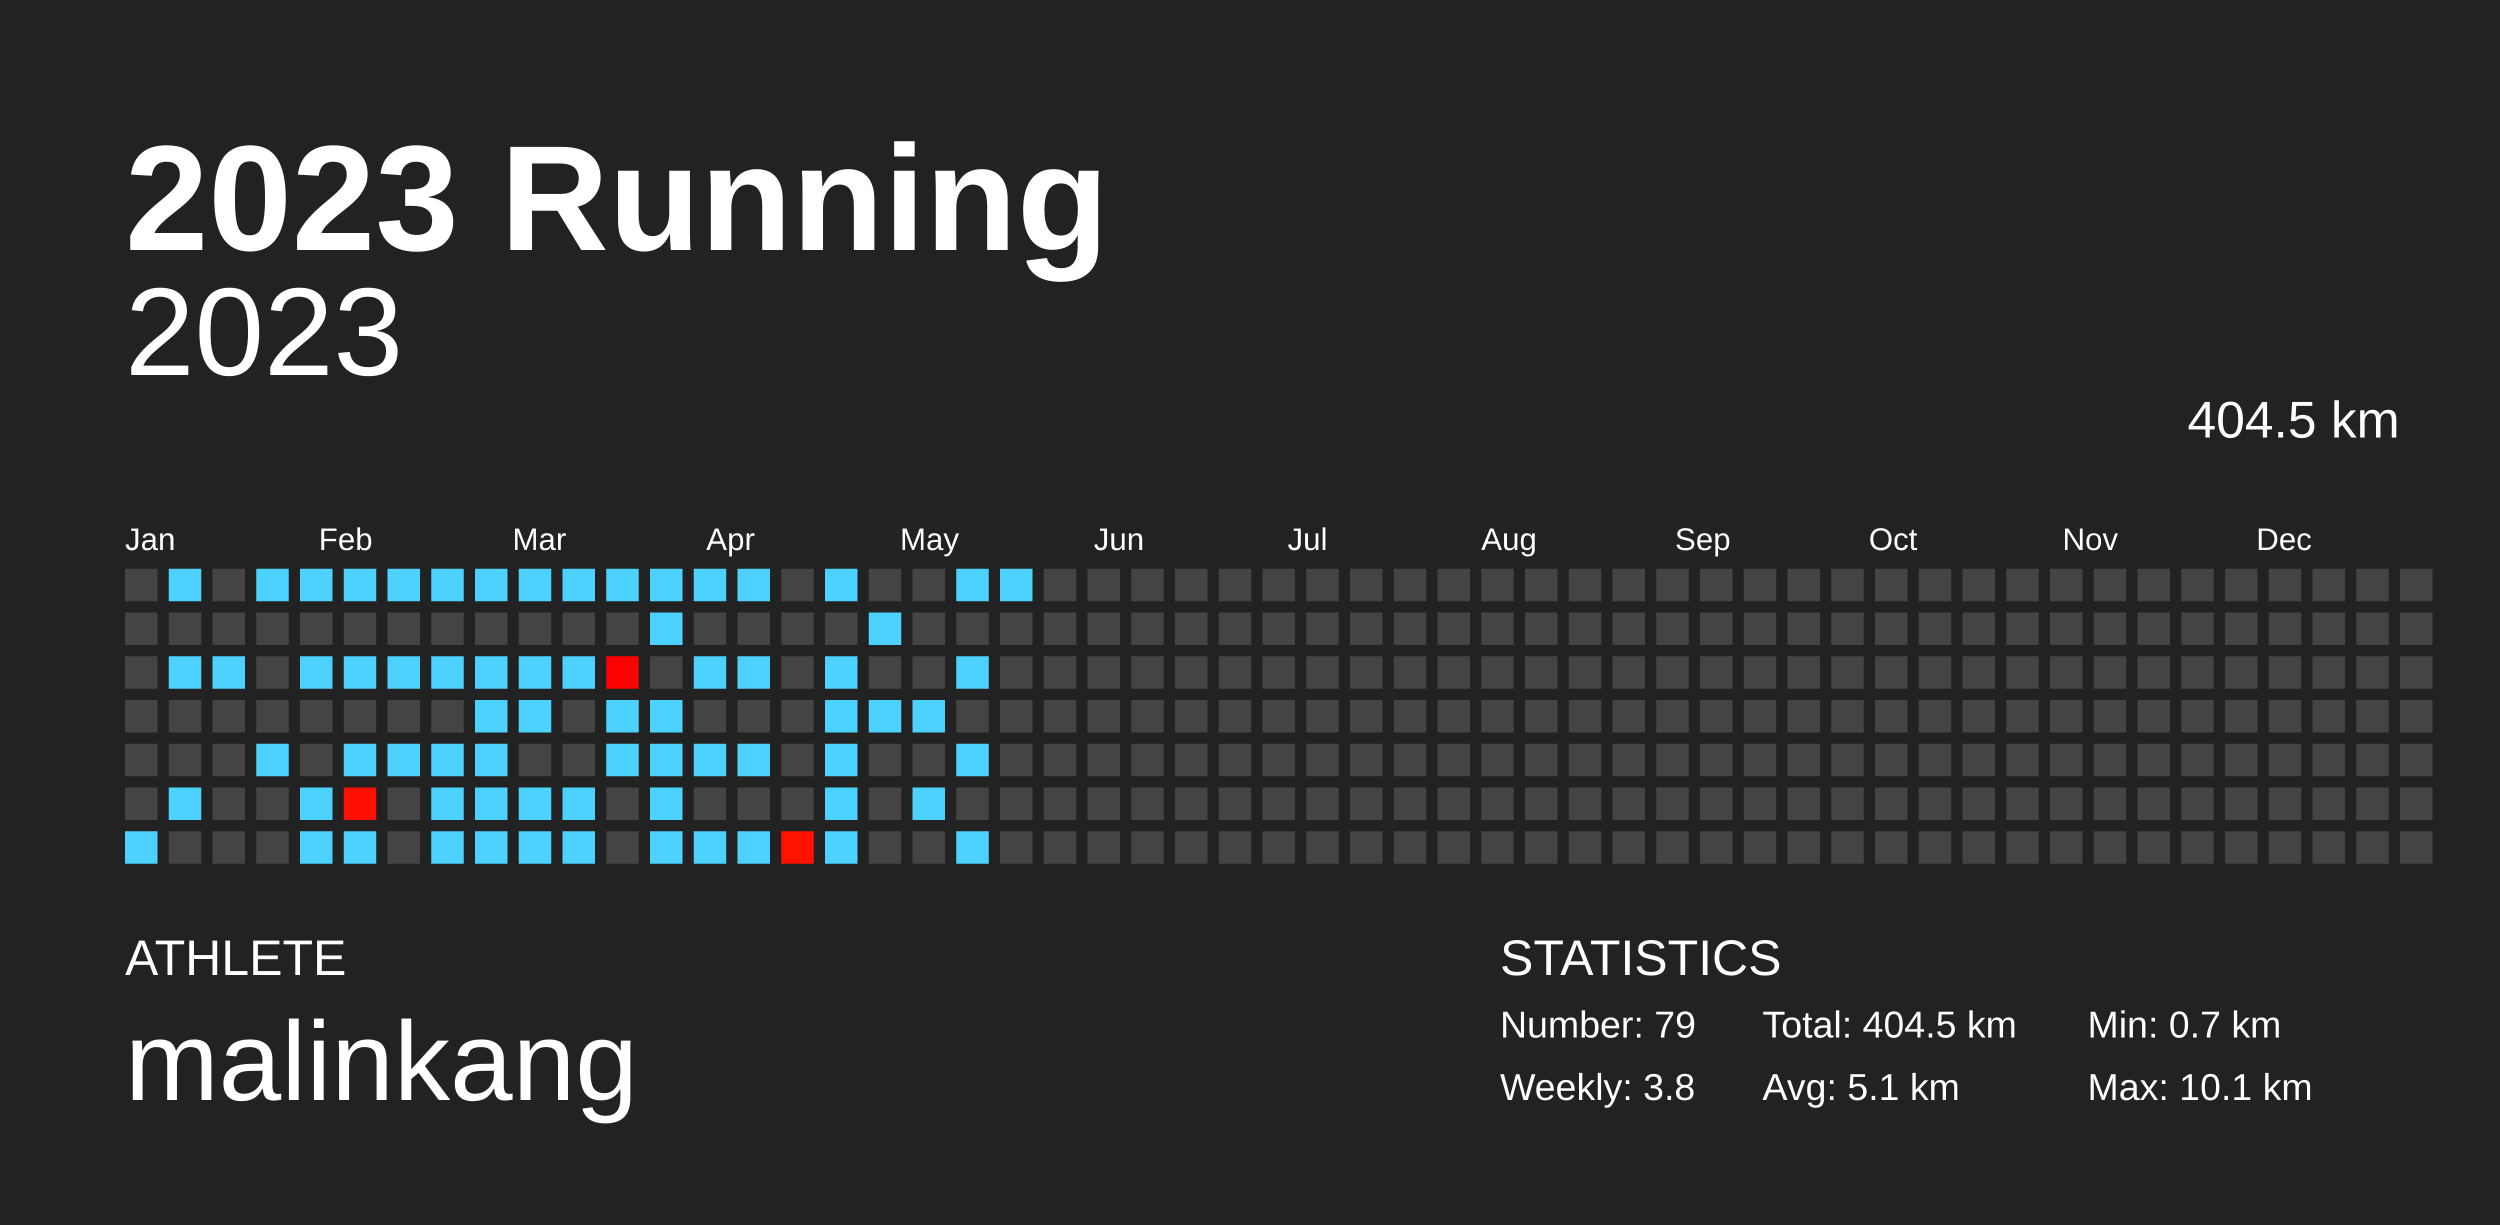
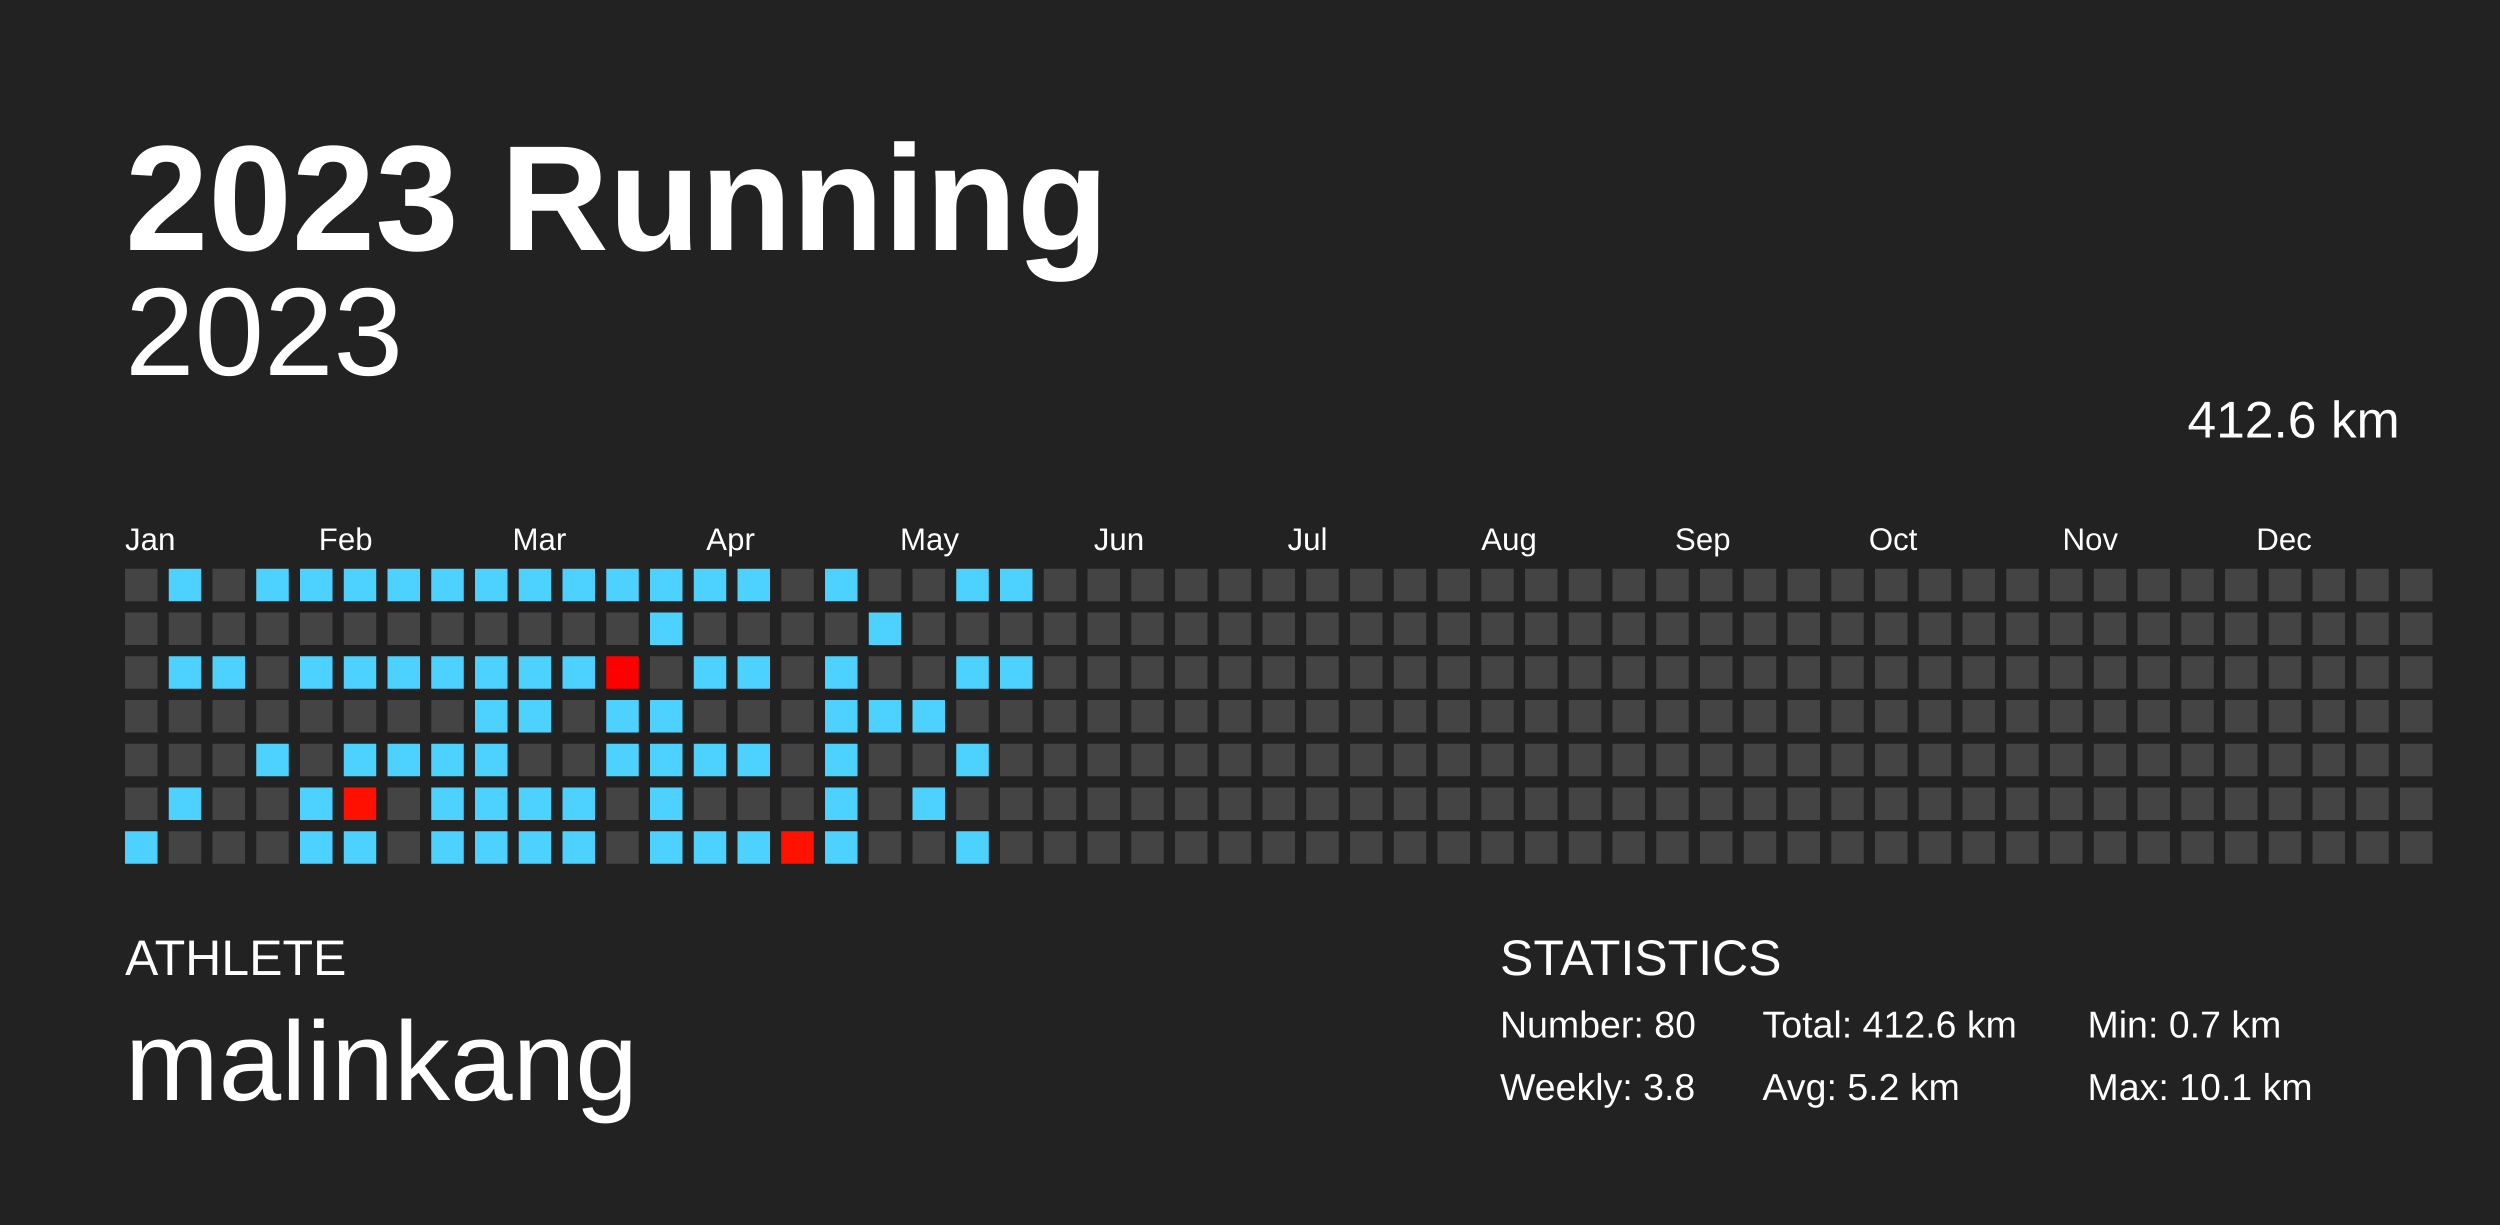
<svg xmlns="http://www.w3.org/2000/svg" baseProfile="full" height="98mm" version="1.1" viewBox="0,0,200,98" width="200mm">
  <defs />
  <rect fill="#222222" height="98" width="200" x="0" y="0" />
  <text fill="#FFFFFF" style="font-size:12px; font-family:Arial; font-weight:bold;" x="10" y="20">2023 Running</text>
  <text fill="#FFFFFF" style="font-size:4px; font-family:Arial" x="10" y="78">ATHLETE</text>
  <text fill="#FFFFFF" style="font-size:9px; font-family:Arial" x="10" y="88">malinkang</text>
  <text fill="#FFFFFF" style="font-size:4px; font-family:Arial" x="120" y="78">STATISTICS</text>
-   <text fill="#FFFFFF" style="font-size:3px; font-family:Arial" x="120" y="83">Number: 79</text>
+   <text fill="#FFFFFF" style="font-size:3px; font-family:Arial" x="120" y="83">Number: 80</text>
  <text fill="#FFFFFF" style="font-size:3px; font-family:Arial" x="120" y="88">Weekly: 3.8</text>
-   <text fill="#FFFFFF" style="font-size:3px; font-family:Arial" x="141" y="83">Total: 404.5 km</text>
-   <text fill="#FFFFFF" style="font-size:3px; font-family:Arial" x="141" y="88">Avg: 5.1 km</text>
+   <text fill="#FFFFFF" style="font-size:3px; font-family:Arial" x="141" y="83">Total: 412.6 km</text>
+   <text fill="#FFFFFF" style="font-size:3px; font-family:Arial" x="141" y="88">Avg: 5.2 km</text>
  <text fill="#FFFFFF" style="font-size:3px; font-family:Arial" x="167" y="83">Min: 0.7 km</text>
  <text fill="#FFFFFF" style="font-size:3px; font-family:Arial" x="167" y="88">Max: 10.1 km</text>
  <text alignment-baseline="hanging" fill="#FFFFFF" style="font-size:10.0px; font-family:Arial;" x="10" y="30">2023</text>
-   <text alignment-baseline="hanging" fill="#FFFFFF" style="font-size:4.125px; font-family:Arial;" x="175" y="35">404.5 km</text>
+   <text alignment-baseline="hanging" fill="#FFFFFF" style="font-size:4.125px; font-family:Arial;" x="175" y="35">412.6 km</text>
  <text fill="#FFFFFF" style="font-size:2.5px; font-family:Arial" x="10.0" y="44">Jan</text>
  <text fill="#FFFFFF" style="font-size:2.5px; font-family:Arial" x="25.5" y="44">Feb</text>
  <text fill="#FFFFFF" style="font-size:2.5px; font-family:Arial" x="41.0" y="44">Mar</text>
  <text fill="#FFFFFF" style="font-size:2.5px; font-family:Arial" x="56.5" y="44">Apr</text>
  <text fill="#FFFFFF" style="font-size:2.5px; font-family:Arial" x="72.0" y="44">May</text>
  <text fill="#FFFFFF" style="font-size:2.5px; font-family:Arial" x="87.5" y="44">Jun</text>
  <text fill="#FFFFFF" style="font-size:2.5px; font-family:Arial" x="103.0" y="44">Jul</text>
  <text fill="#FFFFFF" style="font-size:2.5px; font-family:Arial" x="118.5" y="44">Aug</text>
  <text fill="#FFFFFF" style="font-size:2.5px; font-family:Arial" x="134.0" y="44">Sep</text>
  <text fill="#FFFFFF" style="font-size:2.5px; font-family:Arial" x="149.5" y="44">Oct</text>
  <text fill="#FFFFFF" style="font-size:2.5px; font-family:Arial" x="165.0" y="44">Nov</text>
  <text fill="#FFFFFF" style="font-size:2.5px; font-family:Arial" x="180.5" y="44">Dec</text>
  <rect fill="#444444" height="2.6" width="2.6" x="10.0" y="45.5" />
  <rect fill="#444444" height="2.6" width="2.6" x="10.0" y="49.0" />
  <rect fill="#444444" height="2.6" width="2.6" x="10.0" y="52.5" />
  <rect fill="#444444" height="2.6" width="2.6" x="10.0" y="56.0" />
  <rect fill="#444444" height="2.6" width="2.6" x="10.0" y="59.5" />
  <rect fill="#444444" height="2.6" width="2.6" x="10.0" y="63.0" />
  <rect fill="#4dd2ff" height="2.6" width="2.6" x="10.0" y="66.5" />
  <rect fill="#4dd2ff" height="2.6" width="2.6" x="13.5" y="45.5" />
  <rect fill="#444444" height="2.6" width="2.6" x="13.5" y="49.0" />
  <rect fill="#4dd2ff" height="2.6" width="2.6" x="13.5" y="52.5" />
  <rect fill="#444444" height="2.6" width="2.6" x="13.5" y="56.0" />
  <rect fill="#444444" height="2.6" width="2.6" x="13.5" y="59.5" />
  <rect fill="#4dd2ff" height="2.6" width="2.6" x="13.5" y="63.0" />
  <rect fill="#444444" height="2.6" width="2.6" x="13.5" y="66.5" />
  <rect fill="#444444" height="2.6" width="2.6" x="17.0" y="45.5" />
  <rect fill="#444444" height="2.6" width="2.6" x="17.0" y="49.0" />
  <rect fill="#4dd2ff" height="2.6" width="2.6" x="17.0" y="52.5" />
  <rect fill="#444444" height="2.6" width="2.6" x="17.0" y="56.0" />
  <rect fill="#444444" height="2.6" width="2.6" x="17.0" y="59.5" />
  <rect fill="#444444" height="2.6" width="2.6" x="17.0" y="63.0" />
  <rect fill="#444444" height="2.6" width="2.6" x="17.0" y="66.5" />
  <rect fill="#4dd2ff" height="2.6" width="2.6" x="20.5" y="45.5" />
  <rect fill="#444444" height="2.6" width="2.6" x="20.5" y="49.0" />
  <rect fill="#444444" height="2.6" width="2.6" x="20.5" y="52.5" />
  <rect fill="#444444" height="2.6" width="2.6" x="20.5" y="56.0" />
  <rect fill="#4dd2ff" height="2.6" width="2.6" x="20.5" y="59.5" />
  <rect fill="#444444" height="2.6" width="2.6" x="20.5" y="63.0" />
  <rect fill="#444444" height="2.6" width="2.6" x="20.5" y="66.5" />
  <rect fill="#4dd2ff" height="2.6" width="2.6" x="24.0" y="45.5" />
  <rect fill="#444444" height="2.6" width="2.6" x="24.0" y="49.0" />
  <rect fill="#4dd2ff" height="2.6" width="2.6" x="24.0" y="52.5" />
  <rect fill="#444444" height="2.6" width="2.6" x="24.0" y="56.0" />
  <rect fill="#444444" height="2.6" width="2.6" x="24.0" y="59.5" />
  <rect fill="#4dd2ff" height="2.6" width="2.6" x="24.0" y="63.0" />
  <rect fill="#4dd2ff" height="2.6" width="2.6" x="24.0" y="66.5" />
  <rect fill="#4dd2ff" height="2.6" width="2.6" x="27.5" y="45.5" />
  <rect fill="#444444" height="2.6" width="2.6" x="27.5" y="49.0" />
  <rect fill="#4dd2ff" height="2.6" width="2.6" x="27.5" y="52.5" />
  <rect fill="#444444" height="2.6" width="2.6" x="27.5" y="56.0" />
  <rect fill="#4dd2ff" height="2.6" width="2.6" x="27.5" y="59.5" />
  <rect fill="#ff1000" height="2.6" width="2.6" x="27.5" y="63.0" />
  <rect fill="#4dd2ff" height="2.6" width="2.6" x="27.5" y="66.5" />
  <rect fill="#4dd2ff" height="2.6" width="2.6" x="31.0" y="45.5" />
  <rect fill="#444444" height="2.6" width="2.6" x="31.0" y="49.0" />
  <rect fill="#4dd2ff" height="2.6" width="2.6" x="31.0" y="52.5" />
  <rect fill="#444444" height="2.6" width="2.6" x="31.0" y="56.0" />
  <rect fill="#4dd2ff" height="2.6" width="2.6" x="31.0" y="59.5" />
  <rect fill="#444444" height="2.6" width="2.6" x="31.0" y="63.0" />
  <rect fill="#444444" height="2.6" width="2.6" x="31.0" y="66.5" />
  <rect fill="#4dd2ff" height="2.6" width="2.6" x="34.5" y="45.5" />
  <rect fill="#444444" height="2.6" width="2.6" x="34.5" y="49.0" />
  <rect fill="#4dd2ff" height="2.6" width="2.6" x="34.5" y="52.5" />
  <rect fill="#444444" height="2.6" width="2.6" x="34.5" y="56.0" />
  <rect fill="#4dd2ff" height="2.6" width="2.6" x="34.5" y="59.5" />
  <rect fill="#4dd2ff" height="2.6" width="2.6" x="34.5" y="63.0" />
  <rect fill="#4dd2ff" height="2.6" width="2.6" x="34.5" y="66.5" />
  <rect fill="#4dd2ff" height="2.6" width="2.6" x="38.0" y="45.5" />
  <rect fill="#444444" height="2.6" width="2.6" x="38.0" y="49.0" />
  <rect fill="#4dd2ff" height="2.6" width="2.6" x="38.0" y="52.5" />
  <rect fill="#4dd2ff" height="2.6" width="2.6" x="38.0" y="56.0" />
  <rect fill="#4dd2ff" height="2.6" width="2.6" x="38.0" y="59.5" />
  <rect fill="#4dd2ff" height="2.6" width="2.6" x="38.0" y="63.0" />
  <rect fill="#4dd2ff" height="2.6" width="2.6" x="38.0" y="66.5" />
  <rect fill="#4dd2ff" height="2.6" width="2.6" x="41.5" y="45.5" />
  <rect fill="#444444" height="2.6" width="2.6" x="41.5" y="49.0" />
  <rect fill="#4dd2ff" height="2.6" width="2.6" x="41.5" y="52.5" />
  <rect fill="#4dd2ff" height="2.6" width="2.6" x="41.5" y="56.0" />
  <rect fill="#444444" height="2.6" width="2.6" x="41.5" y="59.5" />
  <rect fill="#4dd2ff" height="2.6" width="2.6" x="41.5" y="63.0" />
  <rect fill="#4dd2ff" height="2.6" width="2.6" x="41.5" y="66.5" />
  <rect fill="#4dd2ff" height="2.6" width="2.6" x="45.0" y="45.5" />
  <rect fill="#444444" height="2.6" width="2.6" x="45.0" y="49.0" />
  <rect fill="#4dd2ff" height="2.6" width="2.6" x="45.0" y="52.5" />
  <rect fill="#444444" height="2.6" width="2.6" x="45.0" y="56.0" />
  <rect fill="#444444" height="2.6" width="2.6" x="45.0" y="59.5" />
  <rect fill="#4dd2ff" height="2.6" width="2.6" x="45.0" y="63.0" />
  <rect fill="#4dd2ff" height="2.6" width="2.6" x="45.0" y="66.5" />
  <rect fill="#4dd2ff" height="2.6" width="2.6" x="48.5" y="45.5" />
  <rect fill="#444444" height="2.6" width="2.6" x="48.5" y="49.0" />
  <rect fill="#ff0000" height="2.6" width="2.6" x="48.5" y="52.5" />
  <rect fill="#4dd2ff" height="2.6" width="2.6" x="48.5" y="56.0" />
  <rect fill="#4dd2ff" height="2.6" width="2.6" x="48.5" y="59.5" />
  <rect fill="#444444" height="2.6" width="2.6" x="48.5" y="63.0" />
  <rect fill="#444444" height="2.6" width="2.6" x="48.5" y="66.5" />
  <rect fill="#4dd2ff" height="2.6" width="2.6" x="52.0" y="45.5" />
  <rect fill="#4dd2ff" height="2.6" width="2.6" x="52.0" y="49.0" />
  <rect fill="#444444" height="2.6" width="2.6" x="52.0" y="52.5" />
  <rect fill="#4dd2ff" height="2.6" width="2.6" x="52.0" y="56.0" />
  <rect fill="#4dd2ff" height="2.6" width="2.6" x="52.0" y="59.5" />
  <rect fill="#4dd2ff" height="2.6" width="2.6" x="52.0" y="63.0" />
  <rect fill="#4dd2ff" height="2.6" width="2.6" x="52.0" y="66.5" />
  <rect fill="#4dd2ff" height="2.6" width="2.6" x="55.5" y="45.5" />
  <rect fill="#444444" height="2.6" width="2.6" x="55.5" y="49.0" />
  <rect fill="#4dd2ff" height="2.6" width="2.6" x="55.5" y="52.5" />
  <rect fill="#444444" height="2.6" width="2.6" x="55.5" y="56.0" />
  <rect fill="#4dd2ff" height="2.6" width="2.6" x="55.5" y="59.5" />
  <rect fill="#444444" height="2.6" width="2.6" x="55.5" y="63.0" />
  <rect fill="#4dd2ff" height="2.6" width="2.6" x="55.5" y="66.5" />
  <rect fill="#4dd2ff" height="2.6" width="2.6" x="59.0" y="45.5" />
  <rect fill="#444444" height="2.6" width="2.6" x="59.0" y="49.0" />
  <rect fill="#4dd2ff" height="2.6" width="2.6" x="59.0" y="52.5" />
  <rect fill="#444444" height="2.6" width="2.6" x="59.0" y="56.0" />
  <rect fill="#4dd2ff" height="2.6" width="2.6" x="59.0" y="59.5" />
  <rect fill="#444444" height="2.6" width="2.6" x="59.0" y="63.0" />
  <rect fill="#4dd2ff" height="2.6" width="2.6" x="59.0" y="66.5" />
  <rect fill="#444444" height="2.6" width="2.6" x="62.5" y="45.5" />
  <rect fill="#444444" height="2.6" width="2.6" x="62.5" y="49.0" />
  <rect fill="#444444" height="2.6" width="2.6" x="62.5" y="52.5" />
  <rect fill="#444444" height="2.6" width="2.6" x="62.5" y="56.0" />
  <rect fill="#444444" height="2.6" width="2.6" x="62.5" y="59.5" />
  <rect fill="#444444" height="2.6" width="2.6" x="62.5" y="63.0" />
  <rect fill="#ff1200" height="2.6" width="2.6" x="62.5" y="66.5" />
  <rect fill="#4dd2ff" height="2.6" width="2.6" x="66.0" y="45.5" />
  <rect fill="#444444" height="2.6" width="2.6" x="66.0" y="49.0" />
  <rect fill="#4dd2ff" height="2.6" width="2.6" x="66.0" y="52.5" />
  <rect fill="#4dd2ff" height="2.6" width="2.6" x="66.0" y="56.0" />
  <rect fill="#4dd2ff" height="2.6" width="2.6" x="66.0" y="59.5" />
  <rect fill="#4dd2ff" height="2.6" width="2.6" x="66.0" y="63.0" />
  <rect fill="#4dd2ff" height="2.6" width="2.6" x="66.0" y="66.5" />
  <rect fill="#444444" height="2.6" width="2.6" x="69.5" y="45.5" />
  <rect fill="#4dd2ff" height="2.6" width="2.6" x="69.5" y="49.0" />
  <rect fill="#444444" height="2.6" width="2.6" x="69.5" y="52.5" />
  <rect fill="#4dd2ff" height="2.6" width="2.6" x="69.5" y="56.0" />
  <rect fill="#444444" height="2.6" width="2.6" x="69.5" y="59.5" />
  <rect fill="#444444" height="2.6" width="2.6" x="69.5" y="63.0" />
  <rect fill="#444444" height="2.6" width="2.6" x="69.5" y="66.5" />
  <rect fill="#444444" height="2.6" width="2.6" x="73.0" y="45.5" />
  <rect fill="#444444" height="2.6" width="2.6" x="73.0" y="49.0" />
  <rect fill="#444444" height="2.6" width="2.6" x="73.0" y="52.5" />
  <rect fill="#4dd2ff" height="2.6" width="2.6" x="73.0" y="56.0" />
  <rect fill="#444444" height="2.6" width="2.6" x="73.0" y="59.5" />
  <rect fill="#4dd2ff" height="2.6" width="2.6" x="73.0" y="63.0" />
  <rect fill="#444444" height="2.6" width="2.6" x="73.0" y="66.5" />
  <rect fill="#4dd2ff" height="2.6" width="2.6" x="76.5" y="45.5" />
  <rect fill="#444444" height="2.6" width="2.6" x="76.5" y="49.0" />
  <rect fill="#4dd2ff" height="2.6" width="2.6" x="76.5" y="52.5" />
  <rect fill="#444444" height="2.6" width="2.6" x="76.5" y="56.0" />
  <rect fill="#4dd2ff" height="2.6" width="2.6" x="76.5" y="59.5" />
  <rect fill="#444444" height="2.6" width="2.6" x="76.5" y="63.0" />
  <rect fill="#4dd2ff" height="2.6" width="2.6" x="76.5" y="66.5" />
  <rect fill="#4dd2ff" height="2.6" width="2.6" x="80.0" y="45.5" />
  <rect fill="#444444" height="2.6" width="2.6" x="80.0" y="49.0" />
-   <rect fill="#444444" height="2.6" width="2.6" x="80.0" y="52.5" />
+   <rect fill="#4dd2ff" height="2.6" width="2.6" x="80.0" y="52.5" />
  <rect fill="#444444" height="2.6" width="2.6" x="80.0" y="56.0" />
  <rect fill="#444444" height="2.6" width="2.6" x="80.0" y="59.5" />
  <rect fill="#444444" height="2.6" width="2.6" x="80.0" y="63.0" />
  <rect fill="#444444" height="2.6" width="2.6" x="80.0" y="66.5" />
  <rect fill="#444444" height="2.6" width="2.6" x="83.5" y="45.5" />
  <rect fill="#444444" height="2.6" width="2.6" x="83.5" y="49.0" />
  <rect fill="#444444" height="2.6" width="2.6" x="83.5" y="52.5" />
  <rect fill="#444444" height="2.6" width="2.6" x="83.5" y="56.0" />
  <rect fill="#444444" height="2.6" width="2.6" x="83.5" y="59.5" />
  <rect fill="#444444" height="2.6" width="2.6" x="83.5" y="63.0" />
  <rect fill="#444444" height="2.6" width="2.6" x="83.5" y="66.5" />
  <rect fill="#444444" height="2.6" width="2.6" x="87.0" y="45.5" />
  <rect fill="#444444" height="2.6" width="2.6" x="87.0" y="49.0" />
  <rect fill="#444444" height="2.6" width="2.6" x="87.0" y="52.5" />
  <rect fill="#444444" height="2.6" width="2.6" x="87.0" y="56.0" />
  <rect fill="#444444" height="2.6" width="2.6" x="87.0" y="59.5" />
  <rect fill="#444444" height="2.6" width="2.6" x="87.0" y="63.0" />
  <rect fill="#444444" height="2.6" width="2.6" x="87.0" y="66.5" />
  <rect fill="#444444" height="2.6" width="2.6" x="90.5" y="45.5" />
  <rect fill="#444444" height="2.6" width="2.6" x="90.5" y="49.0" />
  <rect fill="#444444" height="2.6" width="2.6" x="90.5" y="52.5" />
  <rect fill="#444444" height="2.6" width="2.6" x="90.5" y="56.0" />
  <rect fill="#444444" height="2.6" width="2.6" x="90.5" y="59.5" />
  <rect fill="#444444" height="2.6" width="2.6" x="90.5" y="63.0" />
  <rect fill="#444444" height="2.6" width="2.6" x="90.5" y="66.5" />
  <rect fill="#444444" height="2.6" width="2.6" x="94.0" y="45.5" />
  <rect fill="#444444" height="2.6" width="2.6" x="94.0" y="49.0" />
  <rect fill="#444444" height="2.6" width="2.6" x="94.0" y="52.5" />
  <rect fill="#444444" height="2.6" width="2.6" x="94.0" y="56.0" />
  <rect fill="#444444" height="2.6" width="2.6" x="94.0" y="59.5" />
  <rect fill="#444444" height="2.6" width="2.6" x="94.0" y="63.0" />
  <rect fill="#444444" height="2.6" width="2.6" x="94.0" y="66.5" />
  <rect fill="#444444" height="2.6" width="2.6" x="97.5" y="45.5" />
  <rect fill="#444444" height="2.6" width="2.6" x="97.5" y="49.0" />
  <rect fill="#444444" height="2.6" width="2.6" x="97.5" y="52.5" />
  <rect fill="#444444" height="2.6" width="2.6" x="97.5" y="56.0" />
  <rect fill="#444444" height="2.6" width="2.6" x="97.5" y="59.5" />
  <rect fill="#444444" height="2.6" width="2.6" x="97.5" y="63.0" />
  <rect fill="#444444" height="2.6" width="2.6" x="97.5" y="66.5" />
  <rect fill="#444444" height="2.6" width="2.6" x="101.0" y="45.5" />
  <rect fill="#444444" height="2.6" width="2.6" x="101.0" y="49.0" />
  <rect fill="#444444" height="2.6" width="2.6" x="101.0" y="52.5" />
  <rect fill="#444444" height="2.6" width="2.6" x="101.0" y="56.0" />
  <rect fill="#444444" height="2.6" width="2.6" x="101.0" y="59.5" />
  <rect fill="#444444" height="2.6" width="2.6" x="101.0" y="63.0" />
  <rect fill="#444444" height="2.6" width="2.6" x="101.0" y="66.5" />
  <rect fill="#444444" height="2.6" width="2.6" x="104.5" y="45.5" />
  <rect fill="#444444" height="2.6" width="2.6" x="104.5" y="49.0" />
  <rect fill="#444444" height="2.6" width="2.6" x="104.5" y="52.5" />
  <rect fill="#444444" height="2.6" width="2.6" x="104.5" y="56.0" />
  <rect fill="#444444" height="2.6" width="2.6" x="104.5" y="59.5" />
  <rect fill="#444444" height="2.6" width="2.6" x="104.5" y="63.0" />
  <rect fill="#444444" height="2.6" width="2.6" x="104.5" y="66.5" />
  <rect fill="#444444" height="2.6" width="2.6" x="108.0" y="45.5" />
  <rect fill="#444444" height="2.6" width="2.6" x="108.0" y="49.0" />
  <rect fill="#444444" height="2.6" width="2.6" x="108.0" y="52.5" />
  <rect fill="#444444" height="2.6" width="2.6" x="108.0" y="56.0" />
  <rect fill="#444444" height="2.6" width="2.6" x="108.0" y="59.5" />
  <rect fill="#444444" height="2.6" width="2.6" x="108.0" y="63.0" />
  <rect fill="#444444" height="2.6" width="2.6" x="108.0" y="66.5" />
  <rect fill="#444444" height="2.6" width="2.6" x="111.5" y="45.5" />
  <rect fill="#444444" height="2.6" width="2.6" x="111.5" y="49.0" />
  <rect fill="#444444" height="2.6" width="2.6" x="111.5" y="52.5" />
  <rect fill="#444444" height="2.6" width="2.6" x="111.5" y="56.0" />
  <rect fill="#444444" height="2.6" width="2.6" x="111.5" y="59.5" />
  <rect fill="#444444" height="2.6" width="2.6" x="111.5" y="63.0" />
  <rect fill="#444444" height="2.6" width="2.6" x="111.5" y="66.5" />
  <rect fill="#444444" height="2.6" width="2.6" x="115.0" y="45.5" />
  <rect fill="#444444" height="2.6" width="2.6" x="115.0" y="49.0" />
  <rect fill="#444444" height="2.6" width="2.6" x="115.0" y="52.5" />
  <rect fill="#444444" height="2.6" width="2.6" x="115.0" y="56.0" />
  <rect fill="#444444" height="2.6" width="2.6" x="115.0" y="59.5" />
  <rect fill="#444444" height="2.6" width="2.6" x="115.0" y="63.0" />
  <rect fill="#444444" height="2.6" width="2.6" x="115.0" y="66.5" />
  <rect fill="#444444" height="2.6" width="2.6" x="118.5" y="45.5" />
  <rect fill="#444444" height="2.6" width="2.6" x="118.5" y="49.0" />
  <rect fill="#444444" height="2.6" width="2.6" x="118.5" y="52.5" />
  <rect fill="#444444" height="2.6" width="2.6" x="118.5" y="56.0" />
  <rect fill="#444444" height="2.6" width="2.6" x="118.5" y="59.5" />
  <rect fill="#444444" height="2.6" width="2.6" x="118.5" y="63.0" />
  <rect fill="#444444" height="2.6" width="2.6" x="118.5" y="66.5" />
  <rect fill="#444444" height="2.6" width="2.6" x="122.0" y="45.5" />
  <rect fill="#444444" height="2.6" width="2.6" x="122.0" y="49.0" />
  <rect fill="#444444" height="2.6" width="2.6" x="122.0" y="52.5" />
  <rect fill="#444444" height="2.6" width="2.6" x="122.0" y="56.0" />
  <rect fill="#444444" height="2.6" width="2.6" x="122.0" y="59.5" />
  <rect fill="#444444" height="2.6" width="2.6" x="122.0" y="63.0" />
  <rect fill="#444444" height="2.6" width="2.6" x="122.0" y="66.5" />
  <rect fill="#444444" height="2.6" width="2.6" x="125.5" y="45.5" />
  <rect fill="#444444" height="2.6" width="2.6" x="125.5" y="49.0" />
  <rect fill="#444444" height="2.6" width="2.6" x="125.5" y="52.5" />
  <rect fill="#444444" height="2.6" width="2.6" x="125.5" y="56.0" />
  <rect fill="#444444" height="2.6" width="2.6" x="125.5" y="59.5" />
  <rect fill="#444444" height="2.6" width="2.6" x="125.5" y="63.0" />
  <rect fill="#444444" height="2.6" width="2.6" x="125.5" y="66.5" />
  <rect fill="#444444" height="2.6" width="2.6" x="129.0" y="45.5" />
  <rect fill="#444444" height="2.6" width="2.6" x="129.0" y="49.0" />
  <rect fill="#444444" height="2.6" width="2.6" x="129.0" y="52.5" />
  <rect fill="#444444" height="2.6" width="2.6" x="129.0" y="56.0" />
  <rect fill="#444444" height="2.6" width="2.6" x="129.0" y="59.5" />
  <rect fill="#444444" height="2.6" width="2.6" x="129.0" y="63.0" />
  <rect fill="#444444" height="2.6" width="2.6" x="129.0" y="66.5" />
  <rect fill="#444444" height="2.6" width="2.6" x="132.5" y="45.5" />
  <rect fill="#444444" height="2.6" width="2.6" x="132.5" y="49.0" />
  <rect fill="#444444" height="2.6" width="2.6" x="132.5" y="52.5" />
  <rect fill="#444444" height="2.6" width="2.6" x="132.5" y="56.0" />
  <rect fill="#444444" height="2.6" width="2.6" x="132.5" y="59.5" />
  <rect fill="#444444" height="2.6" width="2.6" x="132.5" y="63.0" />
  <rect fill="#444444" height="2.6" width="2.6" x="132.5" y="66.5" />
  <rect fill="#444444" height="2.6" width="2.6" x="136.0" y="45.5" />
  <rect fill="#444444" height="2.6" width="2.6" x="136.0" y="49.0" />
  <rect fill="#444444" height="2.6" width="2.6" x="136.0" y="52.5" />
  <rect fill="#444444" height="2.6" width="2.6" x="136.0" y="56.0" />
  <rect fill="#444444" height="2.6" width="2.6" x="136.0" y="59.5" />
  <rect fill="#444444" height="2.6" width="2.6" x="136.0" y="63.0" />
  <rect fill="#444444" height="2.6" width="2.6" x="136.0" y="66.5" />
  <rect fill="#444444" height="2.6" width="2.6" x="139.5" y="45.5" />
  <rect fill="#444444" height="2.6" width="2.6" x="139.5" y="49.0" />
  <rect fill="#444444" height="2.6" width="2.6" x="139.5" y="52.5" />
  <rect fill="#444444" height="2.6" width="2.6" x="139.5" y="56.0" />
  <rect fill="#444444" height="2.6" width="2.6" x="139.5" y="59.5" />
  <rect fill="#444444" height="2.6" width="2.6" x="139.5" y="63.0" />
  <rect fill="#444444" height="2.6" width="2.6" x="139.5" y="66.5" />
  <rect fill="#444444" height="2.6" width="2.6" x="143.0" y="45.5" />
  <rect fill="#444444" height="2.6" width="2.6" x="143.0" y="49.0" />
  <rect fill="#444444" height="2.6" width="2.6" x="143.0" y="52.5" />
  <rect fill="#444444" height="2.6" width="2.6" x="143.0" y="56.0" />
  <rect fill="#444444" height="2.6" width="2.6" x="143.0" y="59.5" />
  <rect fill="#444444" height="2.6" width="2.6" x="143.0" y="63.0" />
  <rect fill="#444444" height="2.6" width="2.6" x="143.0" y="66.5" />
  <rect fill="#444444" height="2.6" width="2.6" x="146.5" y="45.5" />
  <rect fill="#444444" height="2.6" width="2.6" x="146.5" y="49.0" />
  <rect fill="#444444" height="2.6" width="2.6" x="146.5" y="52.5" />
  <rect fill="#444444" height="2.6" width="2.6" x="146.5" y="56.0" />
  <rect fill="#444444" height="2.6" width="2.6" x="146.5" y="59.5" />
  <rect fill="#444444" height="2.6" width="2.6" x="146.5" y="63.0" />
  <rect fill="#444444" height="2.6" width="2.6" x="146.5" y="66.5" />
  <rect fill="#444444" height="2.6" width="2.6" x="150.0" y="45.5" />
  <rect fill="#444444" height="2.6" width="2.6" x="150.0" y="49.0" />
  <rect fill="#444444" height="2.6" width="2.6" x="150.0" y="52.5" />
  <rect fill="#444444" height="2.6" width="2.6" x="150.0" y="56.0" />
  <rect fill="#444444" height="2.6" width="2.6" x="150.0" y="59.5" />
  <rect fill="#444444" height="2.6" width="2.6" x="150.0" y="63.0" />
  <rect fill="#444444" height="2.6" width="2.6" x="150.0" y="66.5" />
  <rect fill="#444444" height="2.6" width="2.6" x="153.5" y="45.5" />
  <rect fill="#444444" height="2.6" width="2.6" x="153.5" y="49.0" />
  <rect fill="#444444" height="2.6" width="2.6" x="153.5" y="52.5" />
  <rect fill="#444444" height="2.6" width="2.6" x="153.5" y="56.0" />
  <rect fill="#444444" height="2.6" width="2.6" x="153.5" y="59.5" />
  <rect fill="#444444" height="2.6" width="2.6" x="153.5" y="63.0" />
  <rect fill="#444444" height="2.6" width="2.6" x="153.5" y="66.5" />
  <rect fill="#444444" height="2.6" width="2.6" x="157.0" y="45.5" />
  <rect fill="#444444" height="2.6" width="2.6" x="157.0" y="49.0" />
  <rect fill="#444444" height="2.6" width="2.6" x="157.0" y="52.5" />
  <rect fill="#444444" height="2.6" width="2.6" x="157.0" y="56.0" />
  <rect fill="#444444" height="2.6" width="2.6" x="157.0" y="59.5" />
  <rect fill="#444444" height="2.6" width="2.6" x="157.0" y="63.0" />
  <rect fill="#444444" height="2.6" width="2.6" x="157.0" y="66.5" />
  <rect fill="#444444" height="2.6" width="2.6" x="160.5" y="45.5" />
  <rect fill="#444444" height="2.6" width="2.6" x="160.5" y="49.0" />
  <rect fill="#444444" height="2.6" width="2.6" x="160.5" y="52.5" />
  <rect fill="#444444" height="2.6" width="2.6" x="160.5" y="56.0" />
  <rect fill="#444444" height="2.6" width="2.6" x="160.5" y="59.5" />
  <rect fill="#444444" height="2.6" width="2.6" x="160.5" y="63.0" />
  <rect fill="#444444" height="2.6" width="2.6" x="160.5" y="66.5" />
  <rect fill="#444444" height="2.6" width="2.6" x="164.0" y="45.5" />
  <rect fill="#444444" height="2.6" width="2.6" x="164.0" y="49.0" />
  <rect fill="#444444" height="2.6" width="2.6" x="164.0" y="52.5" />
  <rect fill="#444444" height="2.6" width="2.6" x="164.0" y="56.0" />
  <rect fill="#444444" height="2.6" width="2.6" x="164.0" y="59.5" />
  <rect fill="#444444" height="2.6" width="2.6" x="164.0" y="63.0" />
  <rect fill="#444444" height="2.6" width="2.6" x="164.0" y="66.5" />
  <rect fill="#444444" height="2.6" width="2.6" x="167.5" y="45.5" />
  <rect fill="#444444" height="2.6" width="2.6" x="167.5" y="49.0" />
  <rect fill="#444444" height="2.6" width="2.6" x="167.5" y="52.5" />
  <rect fill="#444444" height="2.6" width="2.6" x="167.5" y="56.0" />
  <rect fill="#444444" height="2.6" width="2.6" x="167.5" y="59.5" />
  <rect fill="#444444" height="2.6" width="2.6" x="167.5" y="63.0" />
  <rect fill="#444444" height="2.6" width="2.6" x="167.5" y="66.5" />
  <rect fill="#444444" height="2.6" width="2.6" x="171.0" y="45.5" />
  <rect fill="#444444" height="2.6" width="2.6" x="171.0" y="49.0" />
  <rect fill="#444444" height="2.6" width="2.6" x="171.0" y="52.5" />
  <rect fill="#444444" height="2.6" width="2.6" x="171.0" y="56.0" />
  <rect fill="#444444" height="2.6" width="2.6" x="171.0" y="59.5" />
  <rect fill="#444444" height="2.6" width="2.6" x="171.0" y="63.0" />
  <rect fill="#444444" height="2.6" width="2.6" x="171.0" y="66.5" />
  <rect fill="#444444" height="2.6" width="2.6" x="174.5" y="45.5" />
  <rect fill="#444444" height="2.6" width="2.6" x="174.5" y="49.0" />
  <rect fill="#444444" height="2.6" width="2.6" x="174.5" y="52.5" />
  <rect fill="#444444" height="2.6" width="2.6" x="174.5" y="56.0" />
  <rect fill="#444444" height="2.6" width="2.6" x="174.5" y="59.5" />
  <rect fill="#444444" height="2.6" width="2.6" x="174.5" y="63.0" />
  <rect fill="#444444" height="2.6" width="2.6" x="174.5" y="66.5" />
  <rect fill="#444444" height="2.6" width="2.6" x="178.0" y="45.5" />
  <rect fill="#444444" height="2.6" width="2.6" x="178.0" y="49.0" />
  <rect fill="#444444" height="2.6" width="2.6" x="178.0" y="52.5" />
  <rect fill="#444444" height="2.6" width="2.6" x="178.0" y="56.0" />
  <rect fill="#444444" height="2.6" width="2.6" x="178.0" y="59.5" />
  <rect fill="#444444" height="2.6" width="2.6" x="178.0" y="63.0" />
  <rect fill="#444444" height="2.6" width="2.6" x="178.0" y="66.5" />
  <rect fill="#444444" height="2.6" width="2.6" x="181.5" y="45.5" />
  <rect fill="#444444" height="2.6" width="2.6" x="181.5" y="49.0" />
  <rect fill="#444444" height="2.6" width="2.6" x="181.5" y="52.5" />
  <rect fill="#444444" height="2.6" width="2.6" x="181.5" y="56.0" />
  <rect fill="#444444" height="2.6" width="2.6" x="181.5" y="59.5" />
  <rect fill="#444444" height="2.6" width="2.6" x="181.5" y="63.0" />
  <rect fill="#444444" height="2.6" width="2.6" x="181.5" y="66.5" />
  <rect fill="#444444" height="2.6" width="2.6" x="185.0" y="45.5" />
  <rect fill="#444444" height="2.6" width="2.6" x="185.0" y="49.0" />
  <rect fill="#444444" height="2.6" width="2.6" x="185.0" y="52.5" />
  <rect fill="#444444" height="2.6" width="2.6" x="185.0" y="56.0" />
  <rect fill="#444444" height="2.6" width="2.6" x="185.0" y="59.5" />
  <rect fill="#444444" height="2.6" width="2.6" x="185.0" y="63.0" />
  <rect fill="#444444" height="2.6" width="2.6" x="185.0" y="66.5" />
  <rect fill="#444444" height="2.6" width="2.6" x="188.5" y="45.5" />
  <rect fill="#444444" height="2.6" width="2.6" x="188.5" y="49.0" />
  <rect fill="#444444" height="2.6" width="2.6" x="188.5" y="52.5" />
  <rect fill="#444444" height="2.6" width="2.6" x="188.5" y="56.0" />
  <rect fill="#444444" height="2.6" width="2.6" x="188.5" y="59.5" />
  <rect fill="#444444" height="2.6" width="2.6" x="188.5" y="63.0" />
  <rect fill="#444444" height="2.6" width="2.6" x="188.5" y="66.5" />
  <rect fill="#444444" height="2.6" width="2.6" x="192.0" y="45.5" />
  <rect fill="#444444" height="2.6" width="2.6" x="192.0" y="49.0" />
  <rect fill="#444444" height="2.6" width="2.6" x="192.0" y="52.5" />
  <rect fill="#444444" height="2.6" width="2.6" x="192.0" y="56.0" />
  <rect fill="#444444" height="2.6" width="2.6" x="192.0" y="59.5" />
  <rect fill="#444444" height="2.6" width="2.6" x="192.0" y="63.0" />
  <rect fill="#444444" height="2.6" width="2.6" x="192.0" y="66.5" />
</svg>
